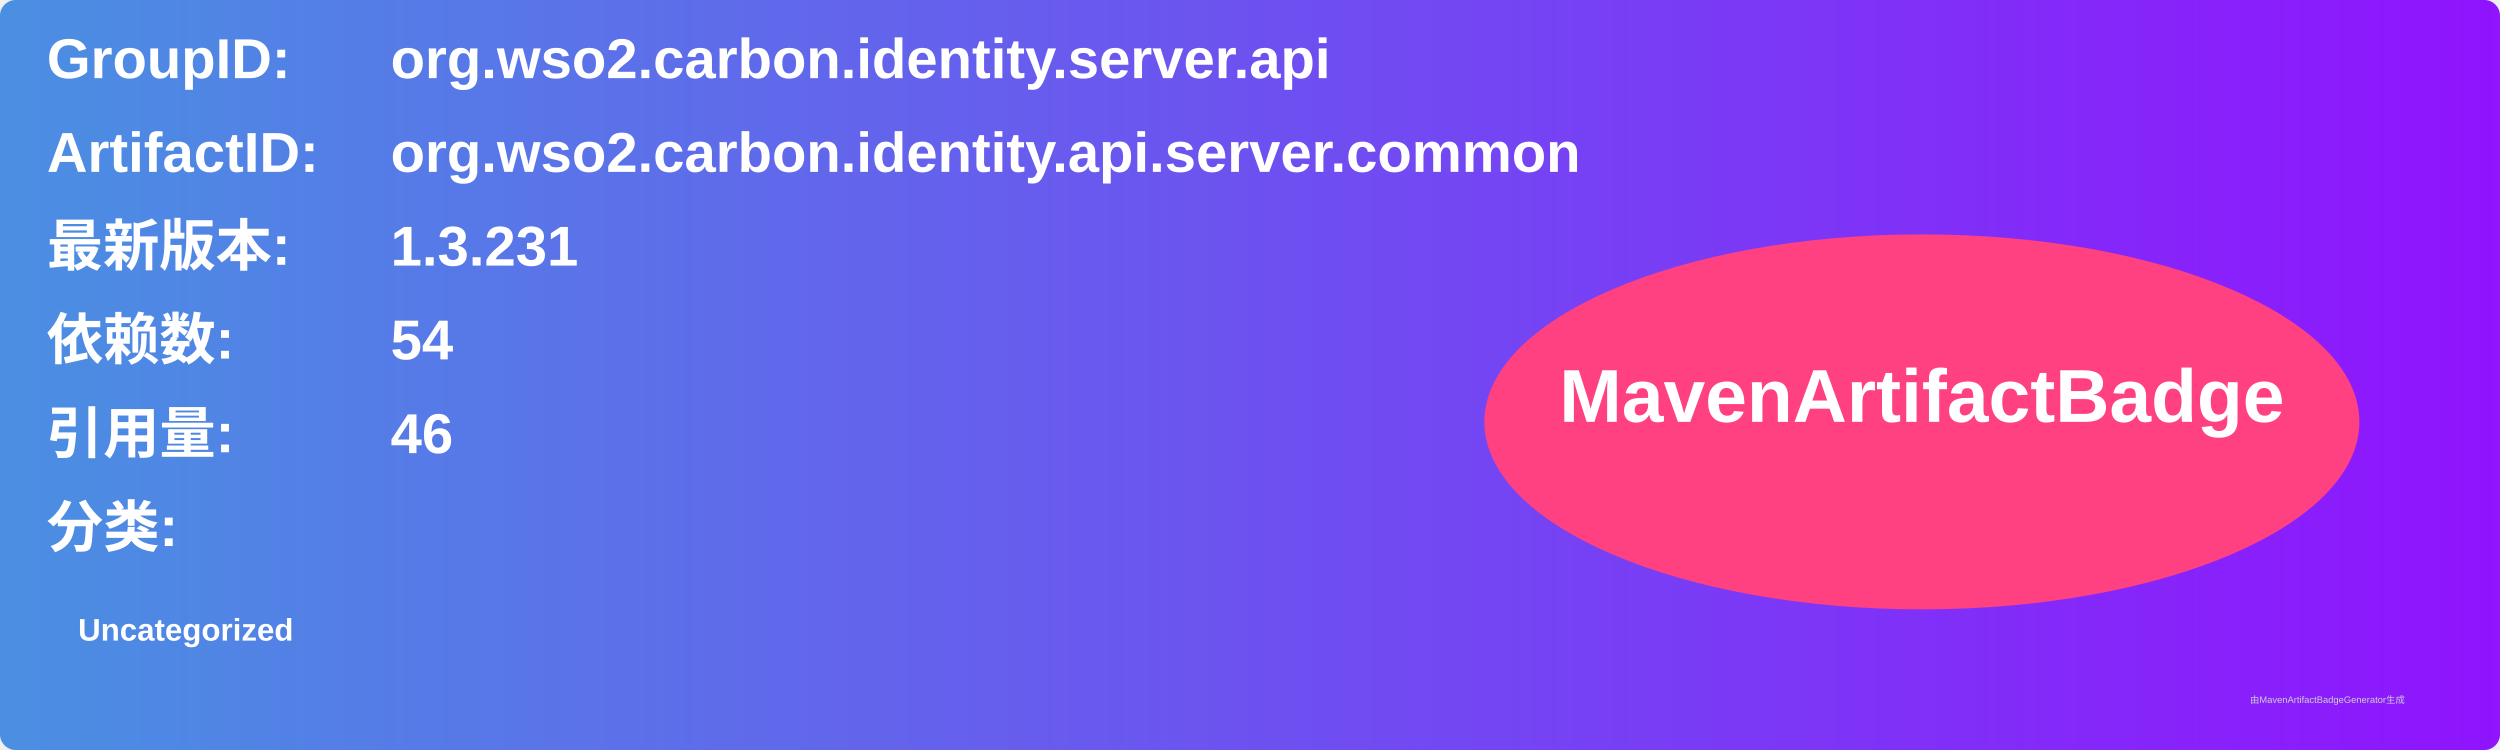
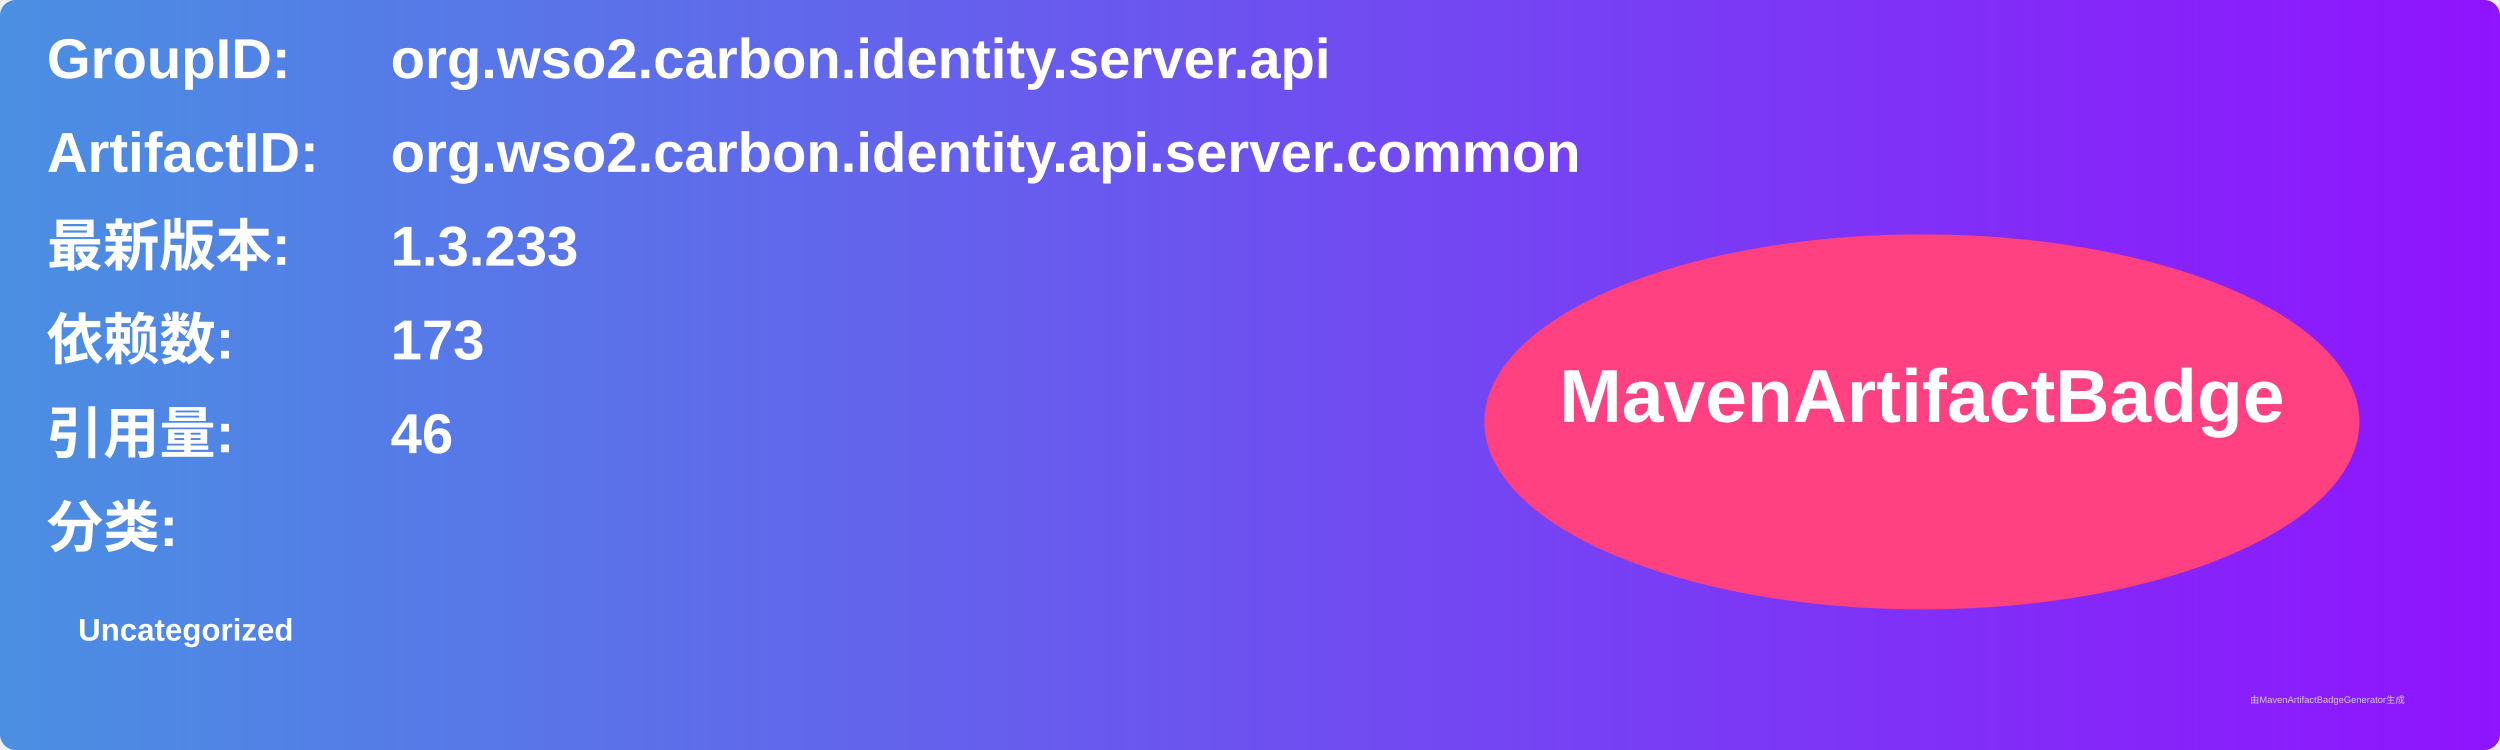
<svg xmlns="http://www.w3.org/2000/svg" width="800" height="240" viewBox="0 0 800 240">
  <linearGradient id="grad" x1="0%" y1="0%" x2="100%" y2="0%">
    <stop offset="0%" stop-color="#4a90e2" />
    <stop offset="100%" stop-color="#9013fe" />
  </linearGradient>
  <rect width="100%" height="100%" rx="5" ry="5" fill="url(#grad)" />
  <g transform="translate(15, 15)">
    <text x="0" y="10" font-family="Arial" font-size="18" fill="white" font-weight="bold" width="260">GroupID:</text>
    <text x="110" y="10" font-family="Arial" font-size="18" fill="white" font-weight="bold" width="460">org.wso2.carbon.identity.server.api</text>
    <text x="0" y="40" font-family="Arial" font-size="18" fill="white" font-weight="bold" width="260">ArtifactID:</text>
    <text x="110" y="40" font-family="Arial" font-size="18" fill="white" font-weight="bold" width="460">org.wso2.carbon.identity.api.server.common</text>
    <text x="0" y="70" font-family="Arial" font-size="18" fill="white" font-weight="bold">最新版本:</text>
    <text x="110" y="70" font-family="Arial" font-size="18" fill="white" font-weight="bold">
-       <tspan font-weight="bold">1.3.231</tspan>
+       <tspan font-weight="bold">1.3.233</tspan>
    </text>
    <text x="0" y="100" font-family="Arial" font-size="18" fill="white" font-weight="bold">依赖数: </text>
    <text x="110" y="100" font-family="Arial" font-size="18" fill="white">
-       <tspan font-weight="bold">54</tspan>
+       <tspan font-weight="bold">173</tspan>
    </text>
    <text x="0" y="130" font-family="Arial" font-size="18" fill="white" font-weight="bold">引用量: </text>
    <text x="110" y="130" font-family="Arial" font-size="18" fill="white">
      <tspan font-weight="bold">46</tspan>
    </text>
    <text x="0" y="160" font-family="Arial" font-size="18" fill="white" font-weight="bold">分类:</text>
    <text x="10" y="190" font-family="Arial" font-size="10" fill="white">
      <tspan font-weight="bold">Uncategorized</tspan>
    </text>
    <ellipse cx="600" cy="120" rx="140" ry="60" fill="#ff4081" />
    <text x="600" y="120" text-anchor="middle" font-family="Arial" font-size="24" fill="white" font-weight="bold">MavenArtifactBadge</text>
  </g>
  <text x="720" y="225" font-family="Arial" font-size="3" fill="#d0d0d0">由MavenArtifactBadgeGenerator生成</text>
</svg>
